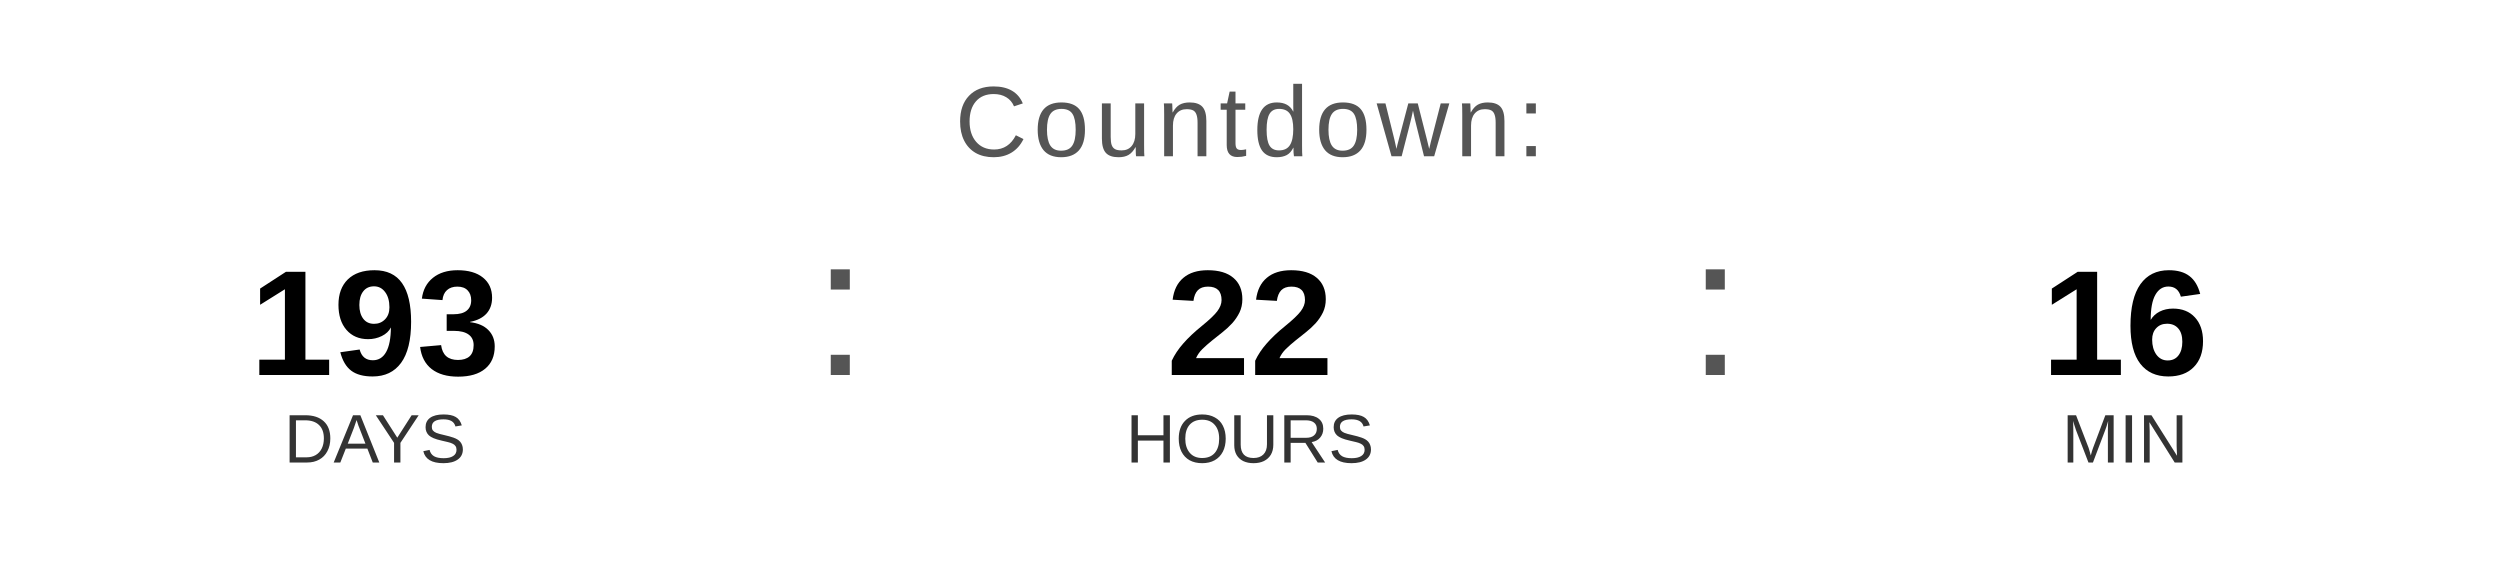
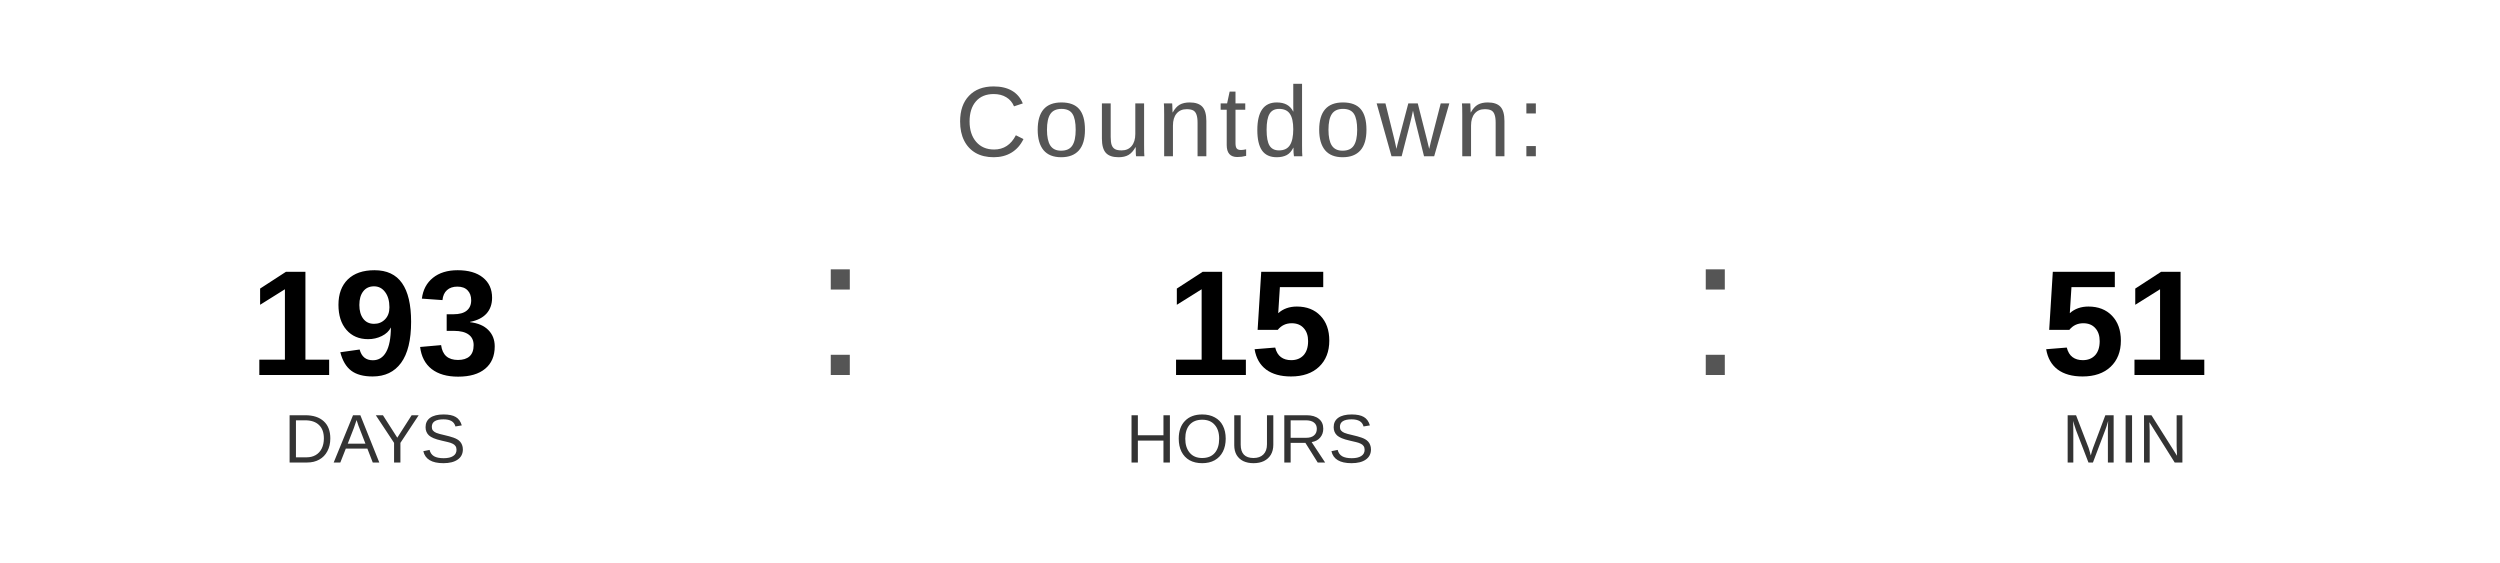
<svg xmlns="http://www.w3.org/2000/svg" width="400" height="90" viewBox="0 0 400 90">
  <text x="200" y="25" font-family="Arial, Helvetica, sans-serif" font-size="16" fill="#555555" text-anchor="middle" letter-spacing="1">
    Countdown:
  </text>
  <text x="60" y="60" font-family="Arial, Helvetica, sans-serif" font-size="24" font-weight="bold" fill="#000000" text-anchor="middle">193</text>
  <text x="60" y="74" font-family="Arial, Helvetica, sans-serif" font-size="11" fill="#333333" text-anchor="middle">DAYS</text>
  <text x="130" y="60" font-family="Arial, sans-serif" font-size="32" fill="#555555">:</text>
-   <text x="200" y="60" font-family="Arial, Helvetica, sans-serif" font-size="24" font-weight="bold" fill="#000000" text-anchor="middle">22</text>
+   <text x="200" y="60" font-family="Arial, Helvetica, sans-serif" font-size="24" font-weight="bold" fill="#000000" text-anchor="middle">15</text>
  <text x="200" y="74" font-family="Arial, Helvetica, sans-serif" font-size="11" fill="#333333" text-anchor="middle">HOURS</text>
  <text x="270" y="60" font-family="Arial, sans-serif" font-size="32" fill="#555555">:</text>
-   <text x="340" y="60" font-family="Arial, Helvetica, sans-serif" font-size="24" font-weight="bold" fill="#000000" text-anchor="middle">16</text>
+   <text x="340" y="60" font-family="Arial, Helvetica, sans-serif" font-size="24" font-weight="bold" fill="#000000" text-anchor="middle">51</text>
  <text x="340" y="74" font-family="Arial, Helvetica, sans-serif" font-size="11" fill="#333333" text-anchor="middle">MIN</text>
</svg>
